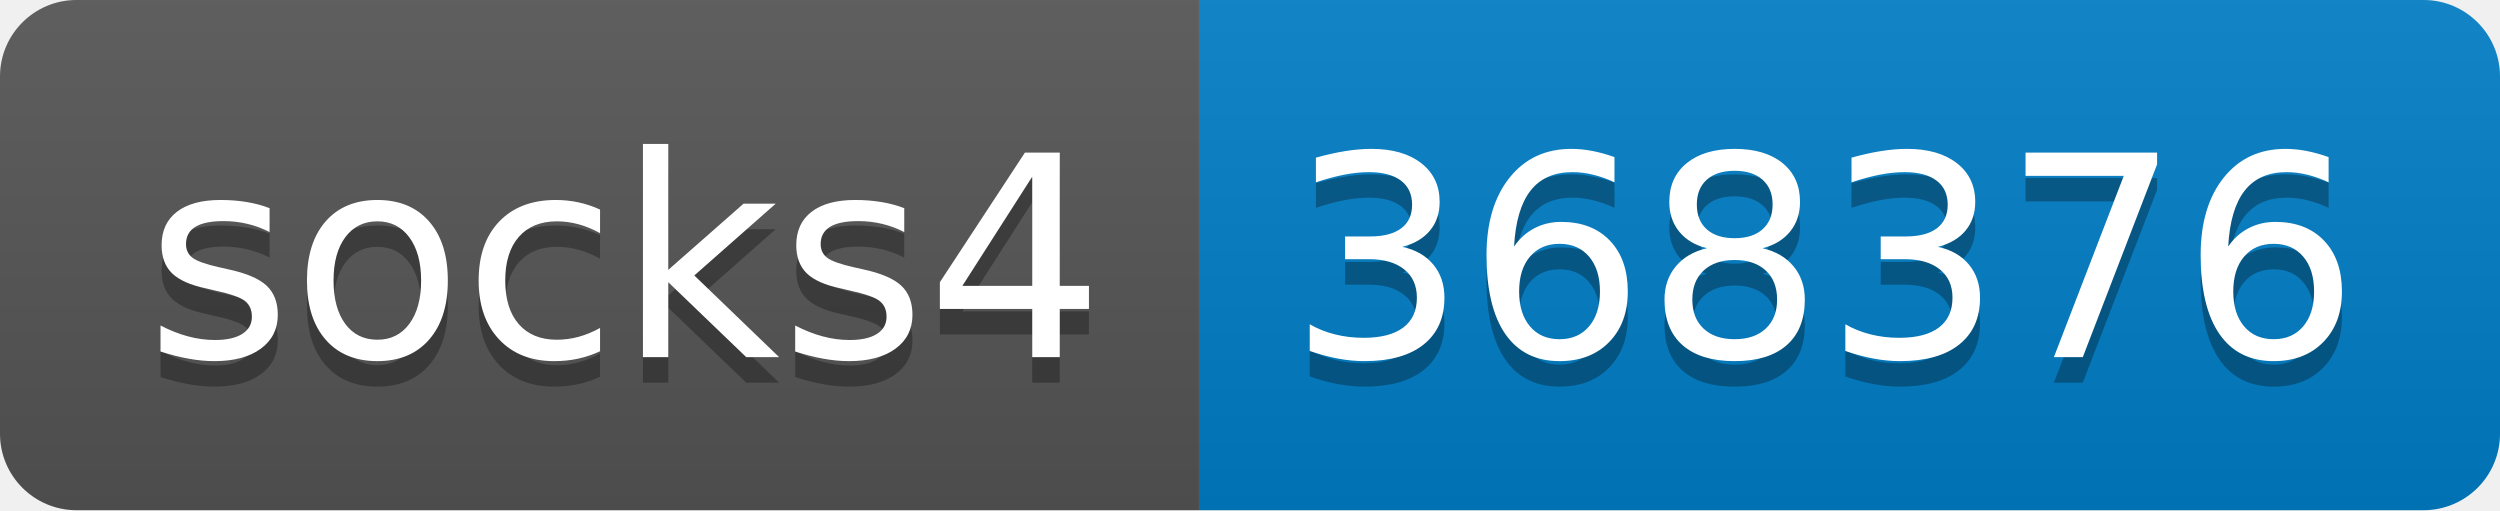
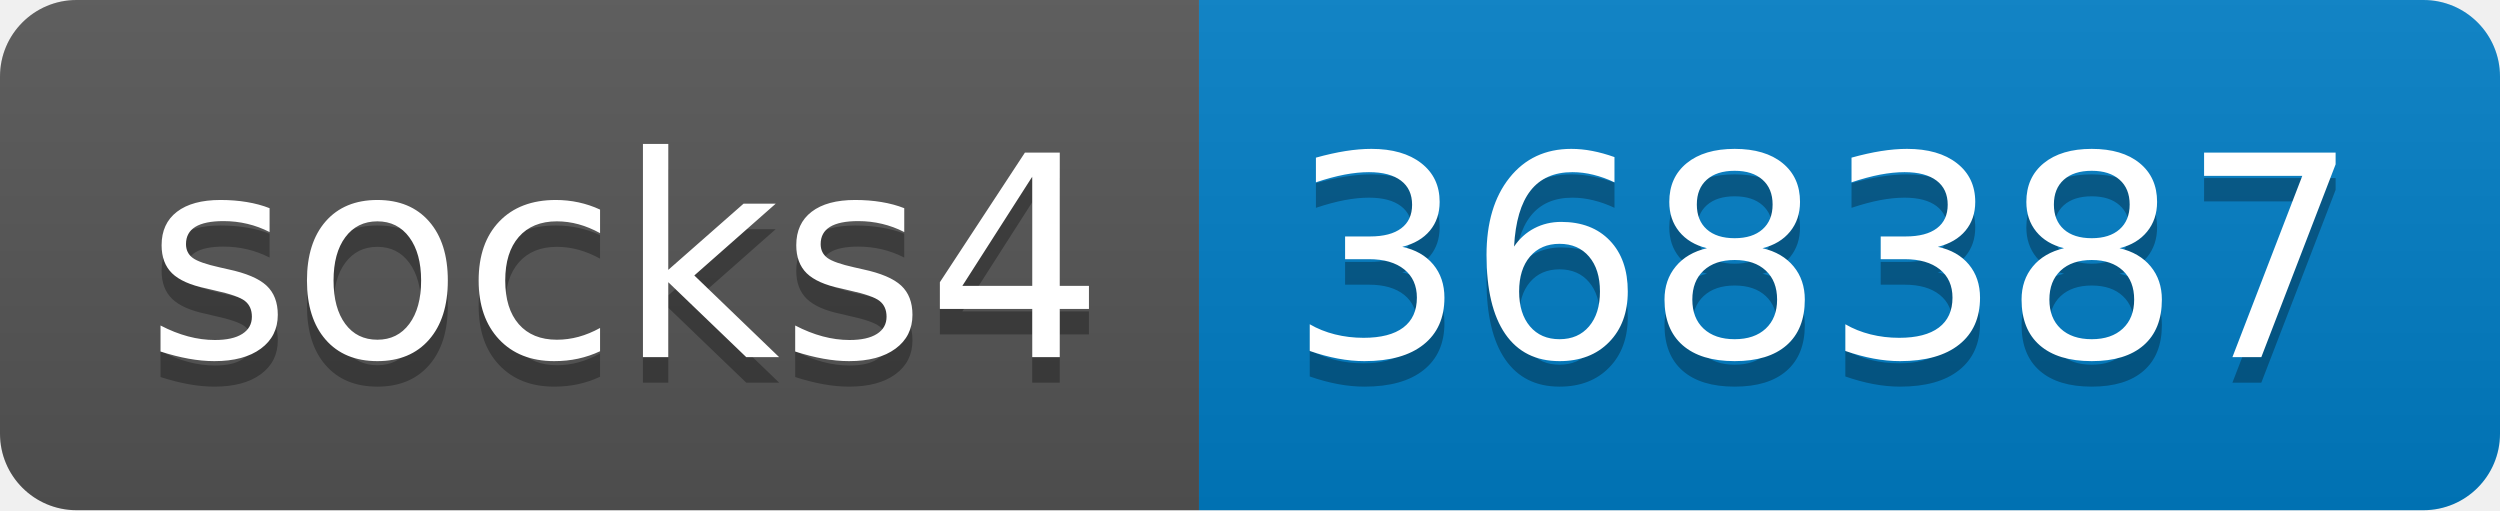
- <svg xmlns="http://www.w3.org/2000/svg" width="98" height="20" role="img" aria-label="socks4: 368376">
+ <svg xmlns="http://www.w3.org/2000/svg" width="98" height="20" role="img" aria-label="socks4: 368387">
  <linearGradient id="s" x2="0" y2="100%">
    <stop offset="0" stop-color="#bbb" stop-opacity=".1" />
    <stop offset="1" stop-opacity=".1" />
  </linearGradient>
  <clipPath id="r">
    <rect width="98" height="20" rx="3" fill="#fff" />
  </clipPath>
  <g clip-path="url(#r)">
    <rect width="47" height="20" fill="#555" />
    <rect x="47" width="51" height="20" fill="#007ec6" />
    <rect width="98" height="20" fill="url(#s)" />
  </g>
  <g fill="#fff" text-anchor="middle" font-family="Verdana,Geneva,DejaVu Sans,sans-serif" text-rendering="geometricPrecision" font-size="110">
    <text aria-hidden="true" x="245" y="150" fill="#010101" fill-opacity=".3" transform="scale(.1)" textLength="370">socks4</text>
    <text x="245" y="140" transform="scale(.1)" fill="#fff" textLength="370">socks4</text>
-     <text aria-hidden="true" x="715" y="150" fill="#010101" fill-opacity=".3" transform="scale(.1)" textLength="410">368376</text>
-     <text x="715" y="140" transform="scale(.1)" fill="#fff" textLength="410">368376</text>
+     <text aria-hidden="true" x="715" y="150" fill="#010101" fill-opacity=".3" transform="scale(.1)" textLength="410">368387</text>
+     <text x="715" y="140" transform="scale(.1)" fill="#fff" textLength="410">368387</text>
  </g>
</svg>
